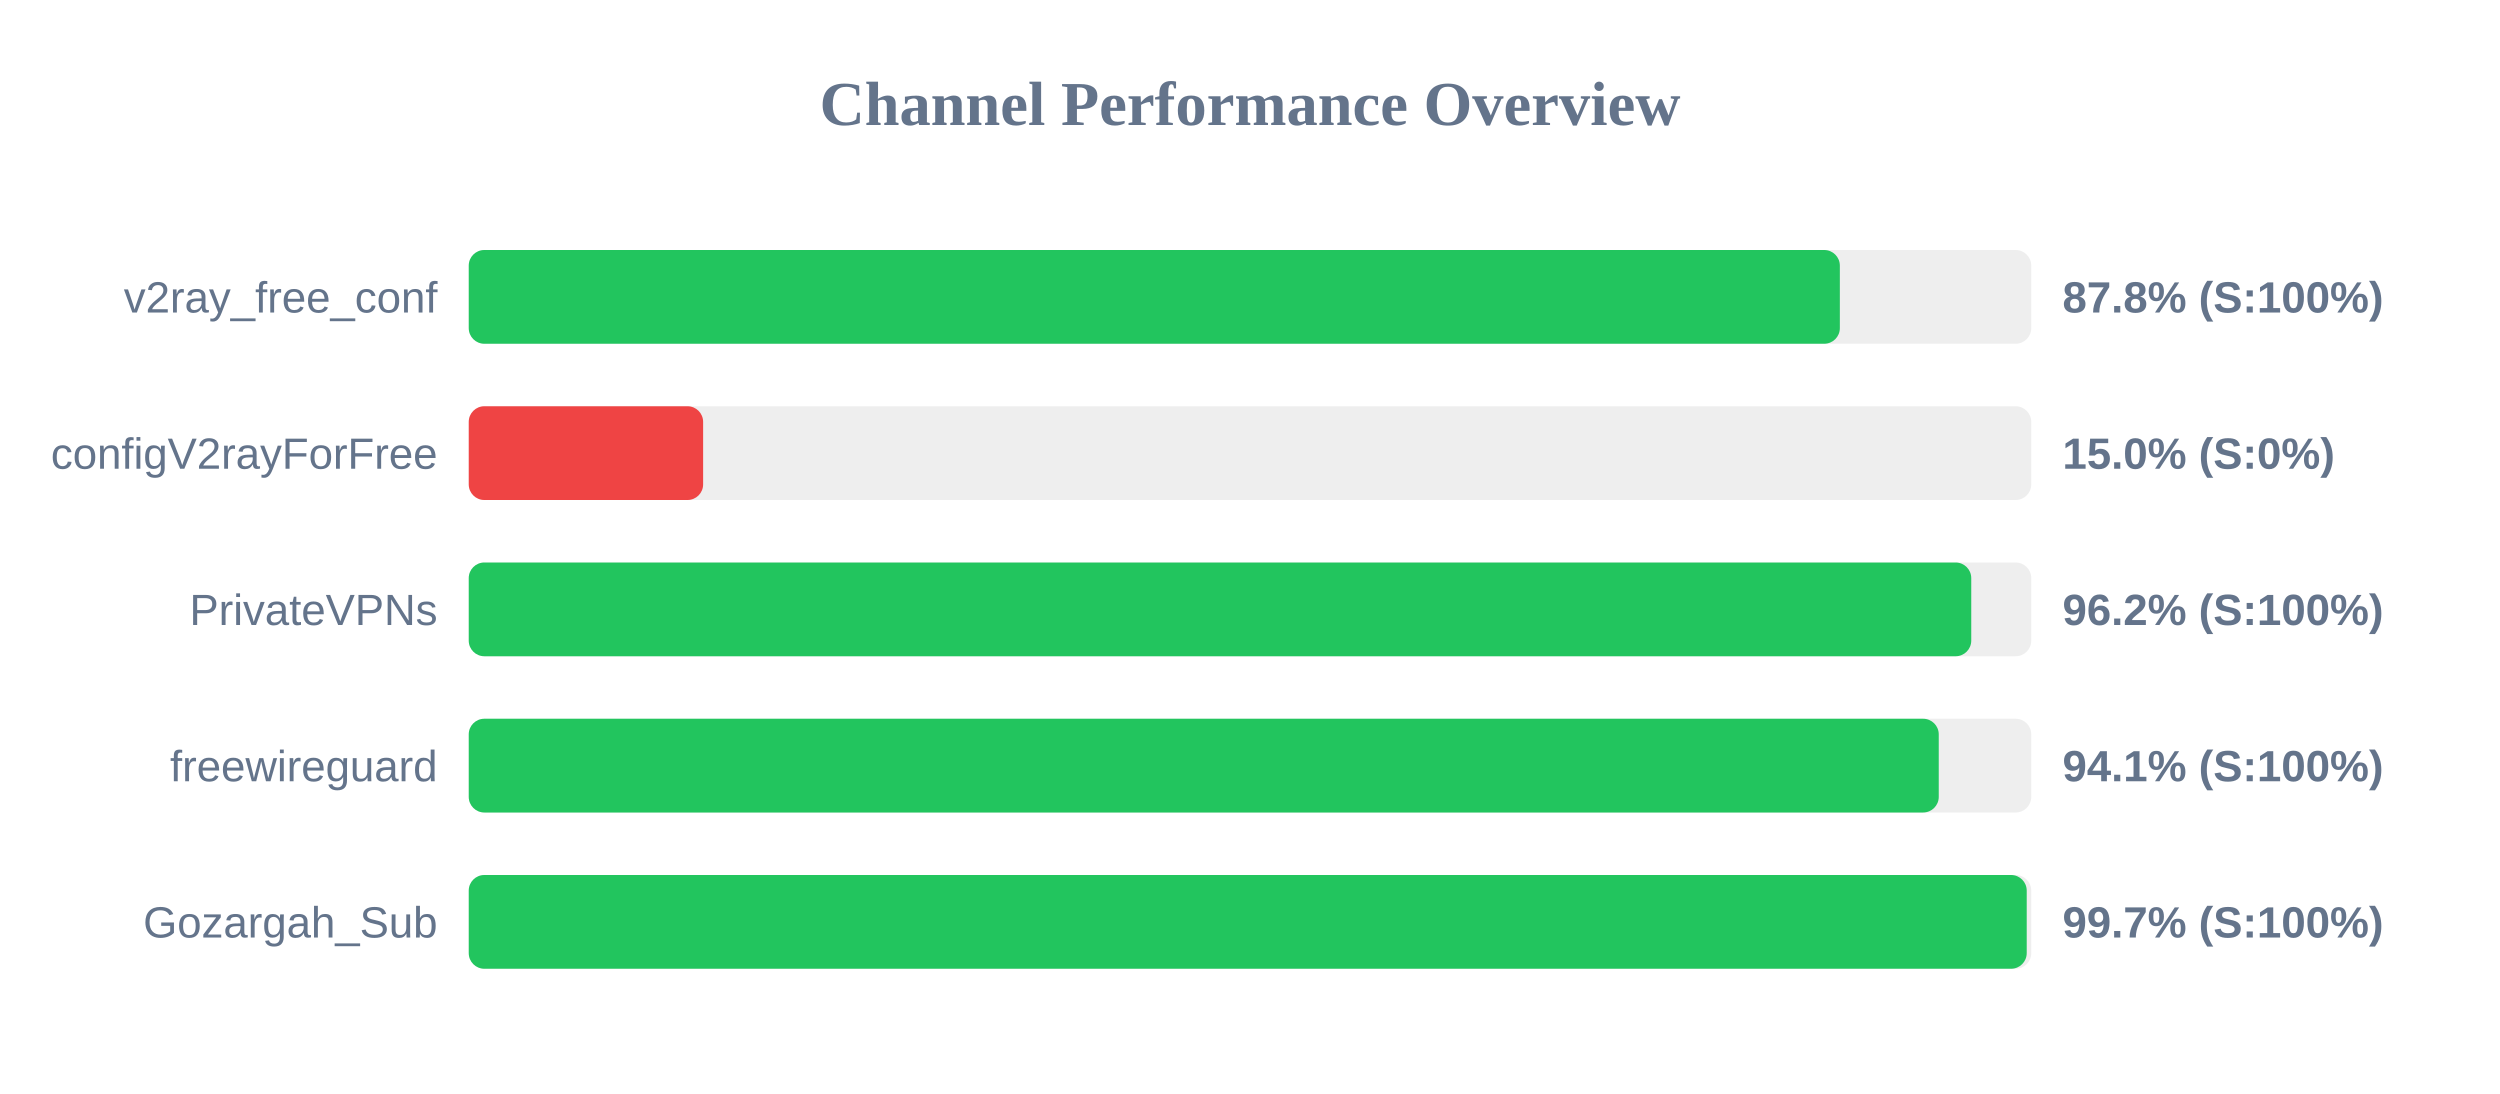
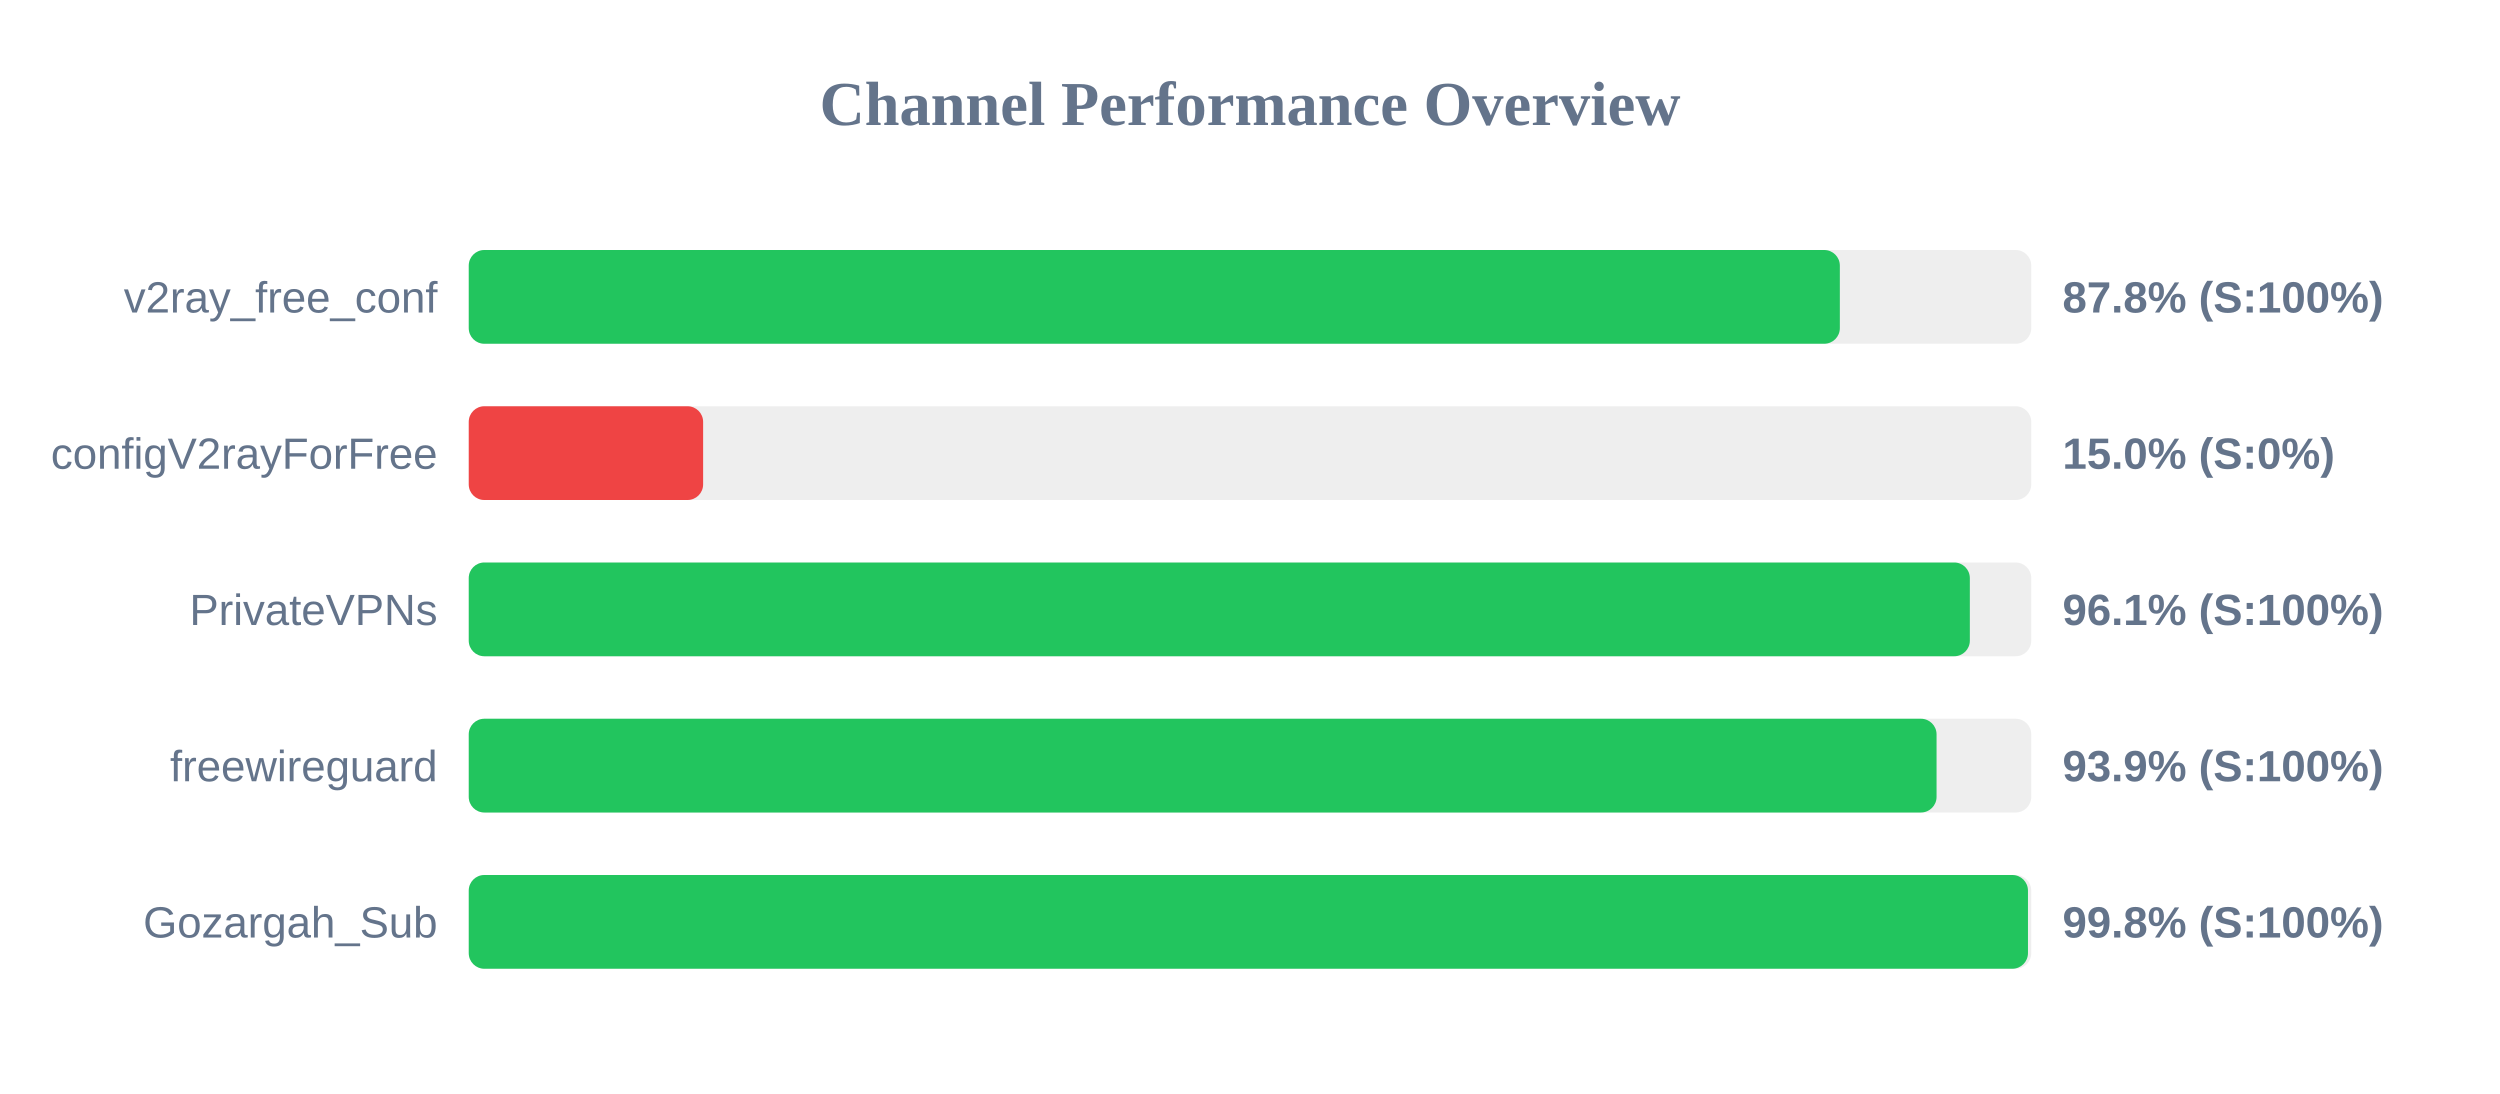
<svg xmlns="http://www.w3.org/2000/svg" width="800" height="350" version="1.1">
  <style>
        .row { font: 14px Arial; fill: #64748b; }
        .score { font: bold 14px Arial; fill: #64748b; }
    </style>
  <text x="400" y="40" text-anchor="middle" font-size="20px" font-weight="bold" fill="#64748b">Channel Performance Overview</text>
  <rect x="150" y="80" width="500" height="30" fill="#eee" rx="5" />
  <rect x="150" y="80" width="438.75" height="30" fill="#22c55e" rx="5" />
  <text x="140" y="100" text-anchor="end" class="row">v2ray_free_conf</text>
  <text x="660" y="100" text-anchor="start" class="score">87.8% (S:100%)</text>
  <rect x="150" y="130" width="500" height="30" fill="#eee" rx="5" />
  <rect x="150" y="130" width="75.0" height="30" fill="#ef4444" rx="5" />
  <text x="140" y="150" text-anchor="end" class="row">configV2rayForFree</text>
  <text x="660" y="150" text-anchor="start" class="score">15.0% (S:0%)</text>
  <rect x="150" y="180" width="500" height="30" fill="#eee" rx="5" />
-   <rect x="150" y="180" width="480.8" height="30" fill="#22c55e" rx="5" />
+   <rect x="150" y="180" width="480.35" height="30" fill="#22c55e" rx="5" />
  <text x="140" y="200" text-anchor="end" class="row">PrivateVPNs</text>
-   <text x="660" y="200" text-anchor="start" class="score">96.2% (S:100%)</text>
+   <text x="660" y="200" text-anchor="start" class="score">96.1% (S:100%)</text>
  <rect x="150" y="230" width="500" height="30" fill="#eee" rx="5" />
-   <rect x="150" y="230" width="470.4" height="30" fill="#22c55e" rx="5" />
+   <rect x="150" y="230" width="469.7" height="30" fill="#22c55e" rx="5" />
  <text x="140" y="250" text-anchor="end" class="row">freewireguard</text>
-   <text x="660" y="250" text-anchor="start" class="score">94.1% (S:100%)</text>
+   <text x="660" y="250" text-anchor="start" class="score">93.9% (S:100%)</text>
  <rect x="150" y="280" width="500" height="30" fill="#eee" rx="5" />
-   <rect x="150" y="280" width="498.55" height="30" fill="#22c55e" rx="5" />
+   <rect x="150" y="280" width="498.95" height="30" fill="#22c55e" rx="5" />
  <text x="140" y="300" text-anchor="end" class="row">Gozargah_Sub</text>
-   <text x="660" y="300" text-anchor="start" class="score">99.7% (S:100%)</text>
+   <text x="660" y="300" text-anchor="start" class="score">99.8% (S:100%)</text>
</svg>
